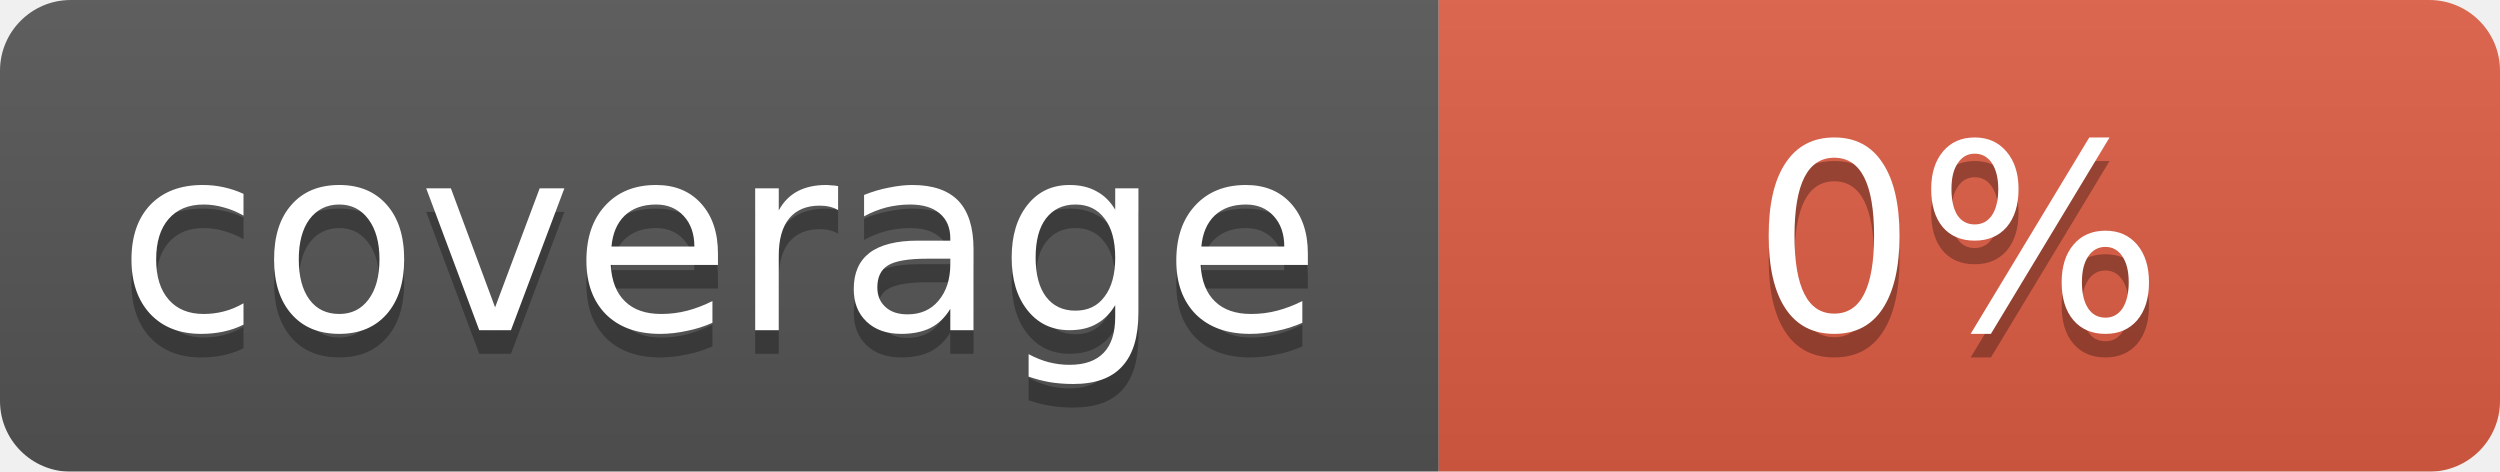
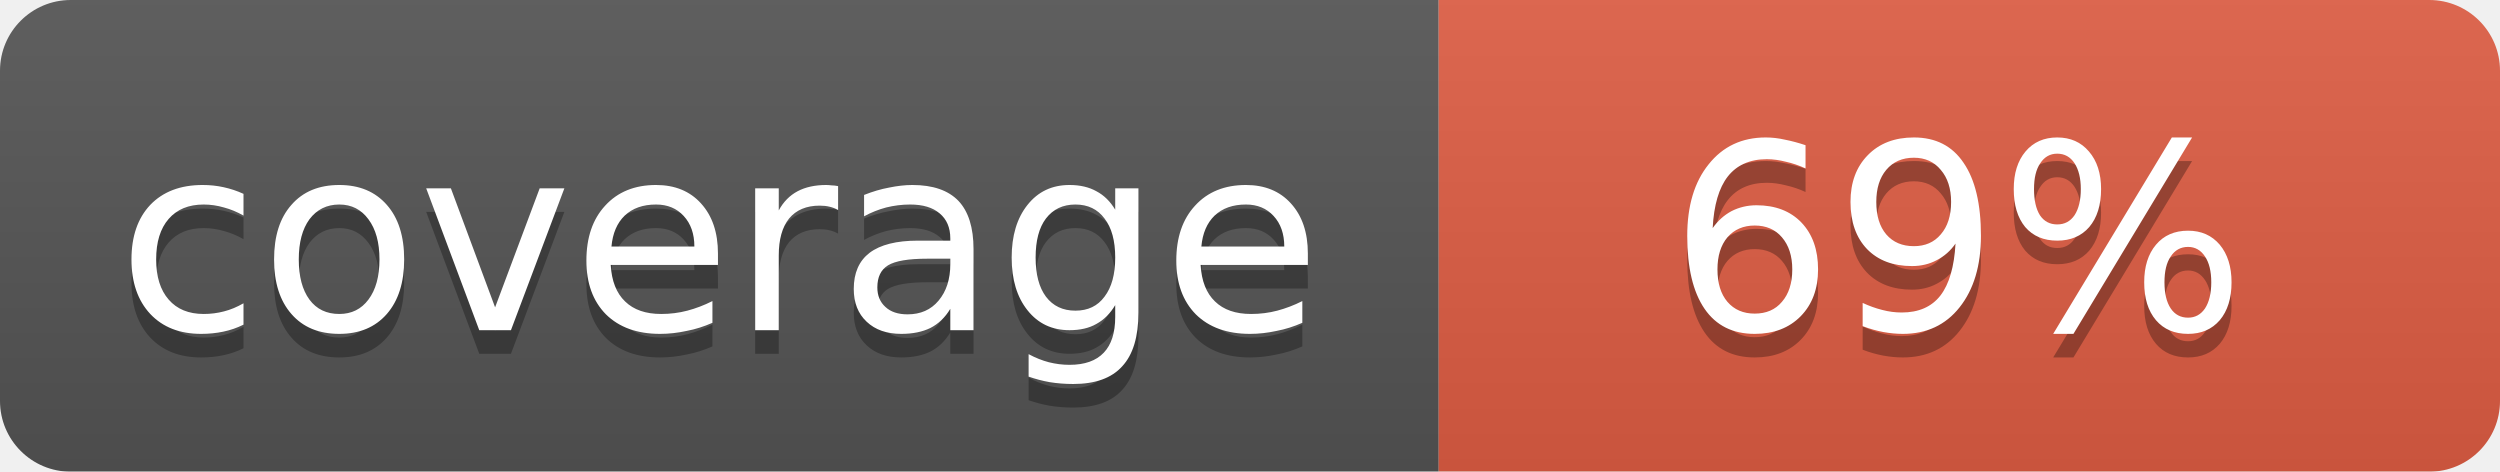
<svg xmlns="http://www.w3.org/2000/svg" width="106" height="20">
  <linearGradient id="b" x2="0" y2="100%">
    <stop offset="0" stop-color="#bbb" stop-opacity=".1" />
    <stop offset="1" stop-opacity=".1" />
  </linearGradient>
  <mask id="a">
    <rect width="106" height="20" rx="3" fill="#fff" />
  </mask>
  <g mask="url(#a)">
    <path fill="#555" d="M0 0h61v20H0z" />
    <path fill="#e05d44" d="M61 0h45v20H61z" />
    <path fill="url(#b)" d="M0 0h106v20H0z" />
  </g>
  <g fill="#fff" text-anchor="middle" font-family="DejaVu Sans,Verdana,Geneva,sans-serif" font-size="11">
    <text x="30.5" y="15" fill="#010101" fill-opacity=".3">coverage</text>
    <text x="30.5" y="14">coverage</text>
-     <text x="83" y="15" fill="#010101" fill-opacity=".3">0%</text>
-     <text x="83" y="14">0%</text>
+     <text x="83" y="15" fill="#010101" fill-opacity=".3">69%</text>
+     <text x="83" y="14">69%</text>
  </g>
</svg>
